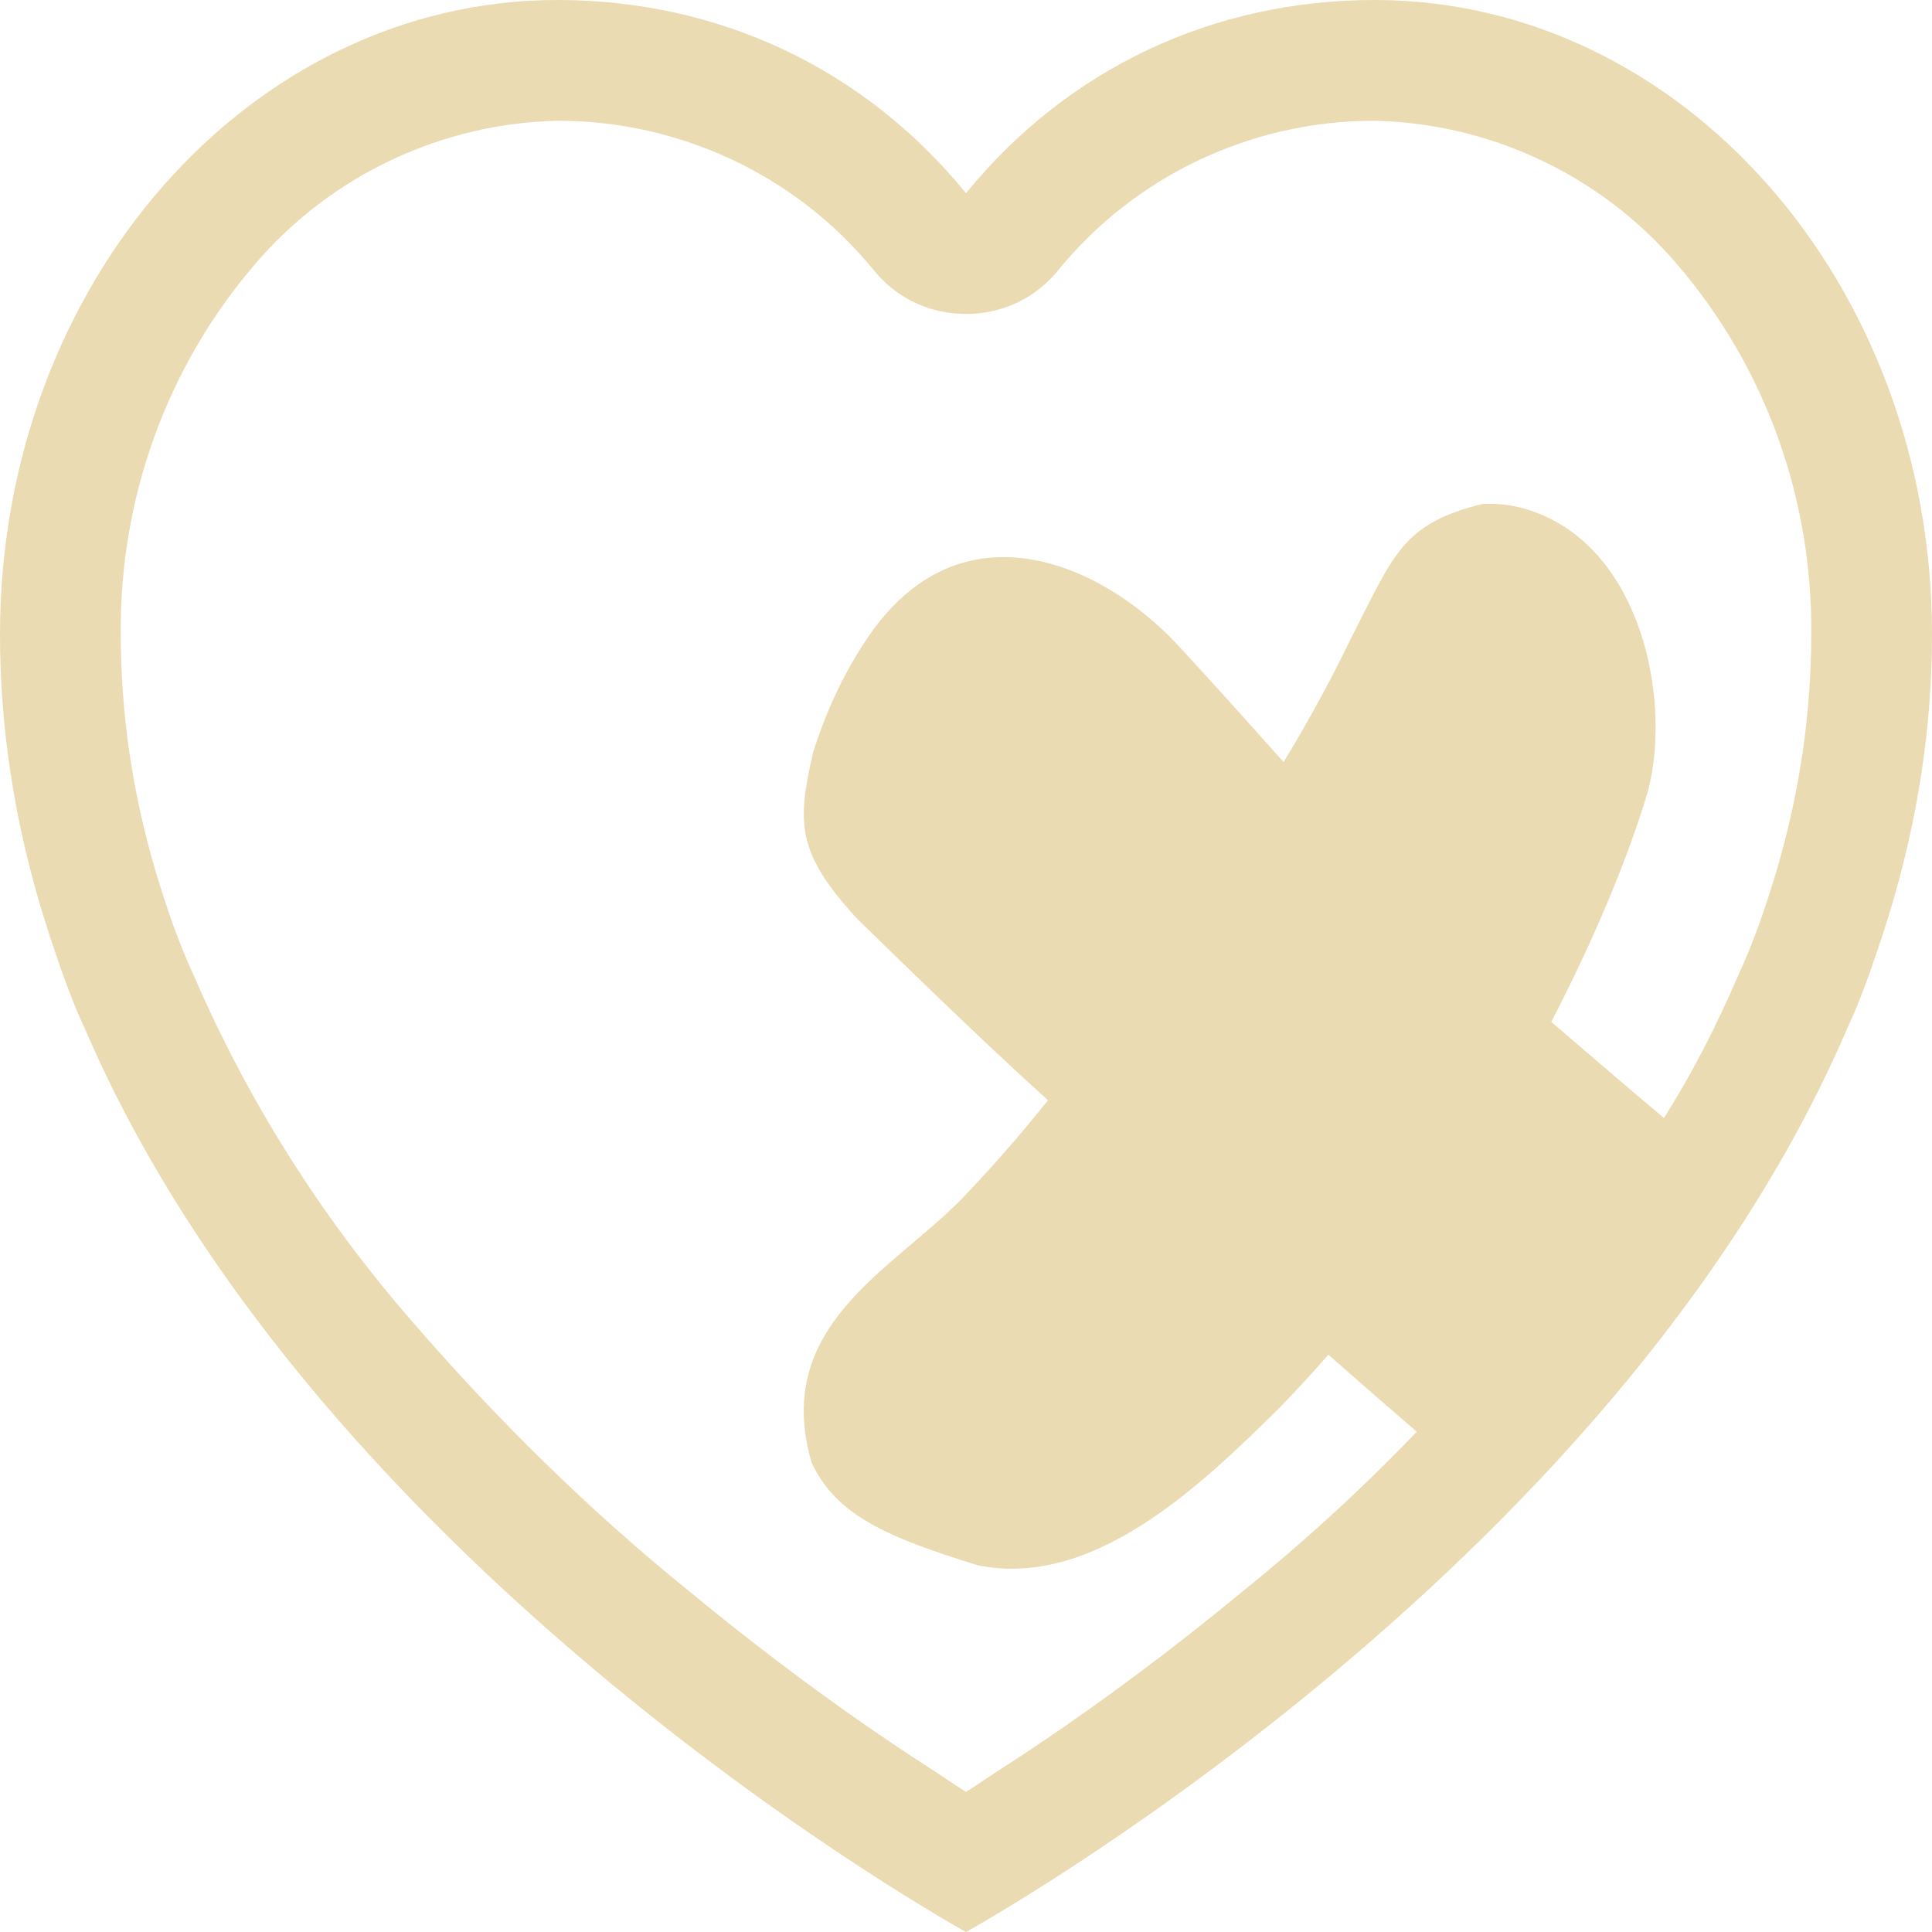
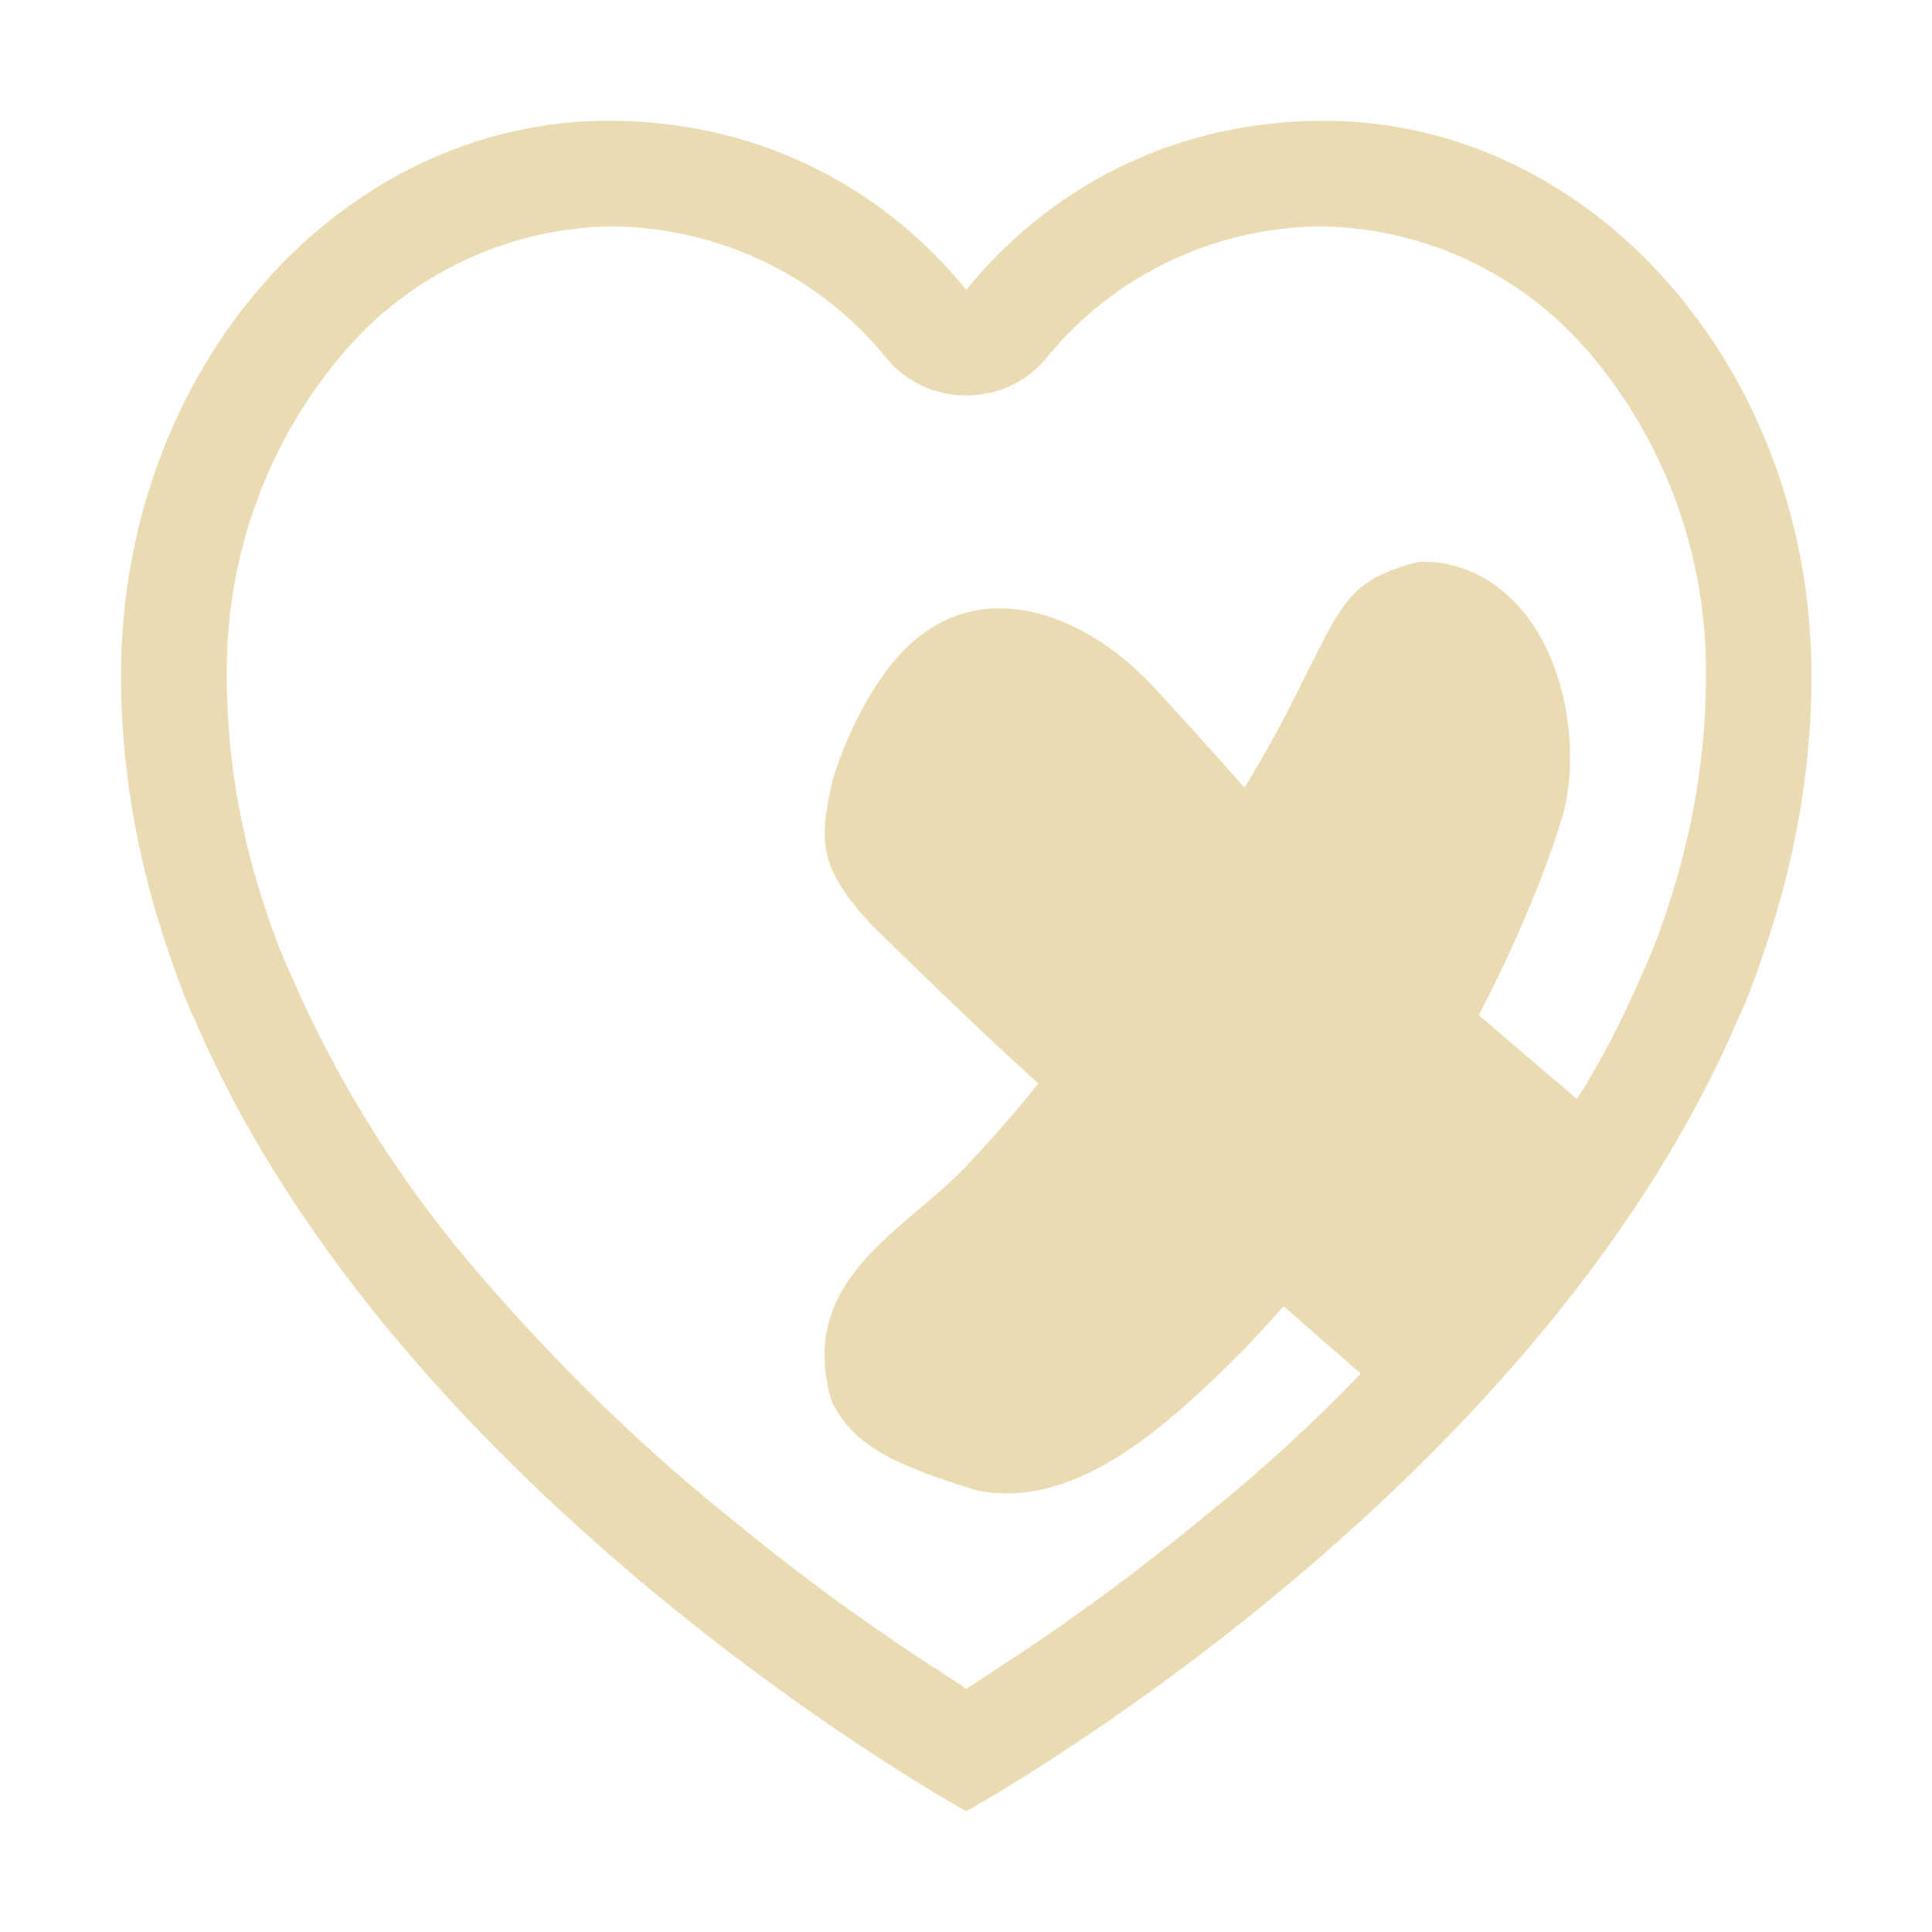
- <svg xmlns="http://www.w3.org/2000/svg" style="isolation:isolate" width="16" height="16" viewBox="0 0 16 16">
+ <svg xmlns="http://www.w3.org/2000/svg" width="16" height="16" version="1.1">
  <defs>
-     <style id="current-color-scheme" type="text/css">
-    .ColorScheme-Text { color:#ebdbb2; } .ColorScheme-Highlight { color:#458588; }
-   </style>
-     <linearGradient id="arrongin" x1="0%" x2="0%" y1="0%" y2="100%">
-       <stop offset="0%" style="stop-color:#d79921; stop-opacity:1" />
-       <stop offset="100%" style="stop-color:#b57614; stop-opacity:1" />
-     </linearGradient>
-     <linearGradient id="aurora" x1="0%" x2="0%" y1="0%" y2="100%">
-       <stop offset="0%" style="stop-color:#83a598; stop-opacity:1" />
-       <stop offset="100%" style="stop-color:#b16286; stop-opacity:1" />
-     </linearGradient>
-     <linearGradient id="fitdance" x1="0%" x2="0%" y1="0%" y2="100%">
-       <stop offset="0%" style="stop-color:#8ec07c; stop-opacity:1" />
-       <stop offset="100%" style="stop-color:#458588; stop-opacity:1" />
-     </linearGradient>
-     <linearGradient id="oomox" x1="0%" x2="0%" y1="0%" y2="100%">
-       <stop offset="0%" style="stop-color:#458588; stop-opacity:1" />
-       <stop offset="100%" style="stop-color:#928374; stop-opacity:1" />
-     </linearGradient>
-     <linearGradient id="rainblue" x1="0%" x2="0%" y1="0%" y2="100%">
-       <stop offset="0%" style="stop-color:#b8bb26; stop-opacity:1" />
-       <stop offset="100%" style="stop-color:#076678; stop-opacity:1" />
-     </linearGradient>
-     <linearGradient id="sunrise" x1="0%" x2="0%" y1="0%" y2="100%">
-       <stop offset="0%" style="stop-color: #fe8019; stop-opacity:1" />
-       <stop offset="100%" style="stop-color: #fabd2f; stop-opacity:1" />
-     </linearGradient>
-     <linearGradient id="telinkrin" x1="0%" x2="0%" y1="0%" y2="100%">
-       <stop offset="0%" style="stop-color: #83a598; stop-opacity:1" />
-       <stop offset="100%" style="stop-color: #83a598; stop-opacity:1" />
-     </linearGradient>
-     <linearGradient id="60spsycho" x1="0%" x2="0%" y1="0%" y2="100%">
-       <stop offset="0%" style="stop-color: #fb4934; stop-opacity:1" />
-       <stop offset="25%" style="stop-color: #fabd2f; stop-opacity:1" />
-       <stop offset="50%" style="stop-color: #fe8019; stop-opacity:1" />
-       <stop offset="100%" style="stop-color: #689d6a; stop-opacity:1" />
-     </linearGradient>
-     <linearGradient id="90ssummer" x1="0%" x2="0%" y1="0%" y2="100%">
-       <stop offset="0%" style="stop-color: #b16286; stop-opacity:1" />
-       <stop offset="20%" style="stop-color: #8ec07c; stop-opacity:1" />
-       <stop offset="50%" style="stop-color: #fabd2f; stop-opacity:1" />
-       <stop offset="100%" style="stop-color: #458588; stop-opacity:1" />
-     </linearGradient>
-     <linearGradient id="cyberneon" x1="0%" x2="0%" y1="0%" y2="100%">
-       <stop offset="0" style="stop-color:#83a598; stop-opacity:1" />
-       <stop offset="1" style="stop-color:#b16286; stop-opacity:1" />
-     </linearGradient>
-     <clipPath id="_clipPath_IQ2s4ty7f5iW7bkcZucZlqzmG5AdjQXL">
-       <rect width="16" height="16" />
-     </clipPath>
+     <style type="text/css" id="current-color-scheme">.ColorScheme-Text { color:#ebdbb2; } .ColorScheme-Highlight { color:#458588; }</style>
  </defs>
-   <g clip-path="url(#_clipPath_IQ2s4ty7f5iW7bkcZucZlqzmG5AdjQXL)">
-     <rect style="fill:currentColor" class="ColorScheme-Text" fill-opacity="0" width="16" height="16" />
-     <path style="fill:currentColor" class="ColorScheme-Text" fill-rule="evenodd" d="M 13.78 9.259 C 14.015 8.888 14.215 8.495 14.39 8.09 C 14.52 7.81 14.62 7.52 14.71 7.22 C 14.9 6.58 15 5.92 15 5.25 C 15.01 4.13 14.62 3.04 13.89 2.19 C 13.26 1.45 12.34 1.02 11.38 1 C 10.37 1 9.41 1.45 8.77 2.23 L 8.77 2.23 C 8.58 2.47 8.3 2.6 8 2.6 C 7.7 2.6 7.42 2.47 7.23 2.23 C 6.59 1.45 5.63 1 4.62 1 C 3.66 1.02 2.74 1.45 2.11 2.19 C 1.38 3.04 0.99 4.13 1 5.25 C 1 5.92 1.1 6.58 1.29 7.22 C 1.38 7.52 1.48 7.81 1.61 8.09 C 2.06 9.13 2.67 10.09 3.41 10.94 C 4.11 11.75 4.88 12.51 5.71 13.18 C 6.34 13.7 7 14.19 7.68 14.63 C 7.79 14.7 7.89 14.77 8 14.84 C 8.11 14.77 8.21 14.7 8.32 14.63 C 9 14.19 9.66 13.7 10.29 13.18 C 10.796 12.772 11.28 12.33 11.733 11.857 C 11.496 11.653 11.253 11.441 11.001 11.219 C 10.869 11.37 10.734 11.517 10.596 11.659 C 9.925 12.323 9.048 13.156 8.098 12.963 C 7.348 12.731 6.929 12.552 6.722 12.115 C 6.391 10.983 7.386 10.521 7.964 9.929 C 8.203 9.68 8.444 9.407 8.679 9.112 C 8.364 8.827 8.057 8.536 7.752 8.243 C 7.535 8.035 7.317 7.822 7.095 7.605 C 6.604 7.068 6.594 6.825 6.736 6.224 C 6.848 5.87 7.003 5.549 7.185 5.282 C 7.467 4.865 7.804 4.669 8.149 4.624 C 8.726 4.549 9.328 4.892 9.741 5.328 C 10.041 5.652 10.336 5.981 10.63 6.311 C 10.857 5.937 11.042 5.592 11.19 5.283 C 11.541 4.602 11.606 4.338 12.276 4.174 C 12.467 4.164 12.635 4.202 12.805 4.279 C 13.633 4.666 13.835 5.861 13.645 6.561 C 13.488 7.088 13.214 7.754 12.847 8.463 C 13.165 8.736 13.486 9.011 13.78 9.259 Z M 8 1.6 C 8.843 0.566 10.047 0 11.384 0 C 13.933 0 16 2.352 16 5.253 C 16 6.033 15.879 6.783 15.667 7.499 C 15.667 7.499 15.475 8.145 15.305 8.501 C 13.359 13.05 8 16 8 16 C 8 16 2.641 13.05 0.695 8.501 C 0.525 8.145 0.333 7.499 0.333 7.499 C 0.121 6.783 0 6.033 0 5.253 C 0 2.352 2.067 0 4.616 0 C 5.953 0 7.157 0.566 8 1.6 L 8 1.6 Z" />
-   </g>
+   <path class="ColorScheme-Text" fill="currentColor" d="m13.06 9.102c0.206-0.325 0.381-0.668 0.534-1.023 0.114-0.245 0.201-0.499 0.28-0.761 0.166-0.56 0.254-1.137 0.254-1.724 0.009-0.98-0.333-1.934-0.971-2.678-0.551-0.647-1.356-1.024-2.196-1.041-0.884 0-1.724 0.394-2.284 1.076-0.166 0.21-0.411 0.324-0.674 0.324s-0.507-0.114-0.674-0.324c-0.56-0.682-1.4-1.076-2.284-1.076-0.84 0.018-1.645 0.394-2.196 1.041-0.639 0.744-0.98 1.697-0.971 2.678 0 0.586 0.087 1.164 0.254 1.724 0.079 0.263 0.166 0.516 0.28 0.761 0.394 0.91 0.927 1.75 1.575 2.494 0.613 0.709 1.286 1.374 2.012 1.96 0.551 0.455 1.129 0.884 1.724 1.269 0.096 0.061 0.184 0.122 0.28 0.184 0.096-0.061 0.184-0.122 0.28-0.184 0.595-0.385 1.172-0.814 1.724-1.269 0.443-0.357 0.866-0.744 1.263-1.158-0.207-0.178-0.42-0.364-0.64-0.558-0.116 0.132-0.234 0.261-0.354 0.385-0.587 0.581-1.354 1.31-2.186 1.141-0.656-0.203-1.023-0.36-1.204-0.742-0.29-0.991 0.581-1.395 1.087-1.913 0.209-0.218 0.42-0.457 0.626-0.715-0.276-0.249-0.544-0.504-0.811-0.76-0.19-0.182-0.381-0.368-0.575-0.558-0.43-0.47-0.438-0.682-0.314-1.208 0.098-0.31 0.234-0.591 0.393-0.824 0.247-0.365 0.542-0.536 0.844-0.576 0.505-0.066 1.032 0.234 1.393 0.616 0.263 0.283 0.521 0.571 0.778 0.86 0.199-0.327 0.36-0.629 0.49-0.899 0.307-0.596 0.364-0.827 0.95-0.97 0.167-0.009 0.314 0.025 0.463 0.092 0.725 0.339 0.901 1.384 0.735 1.997-0.137 0.461-0.377 1.044-0.698 1.664 0.278 0.239 0.559 0.479 0.816 0.697zm-5.058-6.702c0.738-0.905 1.791-1.4 2.961-1.4 2.23 0 4.039 2.058 4.039 4.596 0 0.682-0.106 1.339-0.291 1.965 0 0-0.168 0.565-0.317 0.877-1.703 3.98-6.392 6.562-6.392 6.562s-4.689-2.581-6.392-6.562c-0.149-0.311-0.317-0.877-0.317-0.877-0.185-0.626-0.291-1.283-0.291-1.965 0-2.538 1.809-4.596 4.039-4.596 1.17 0 2.223 0.495 2.961 1.4z" />
</svg>
